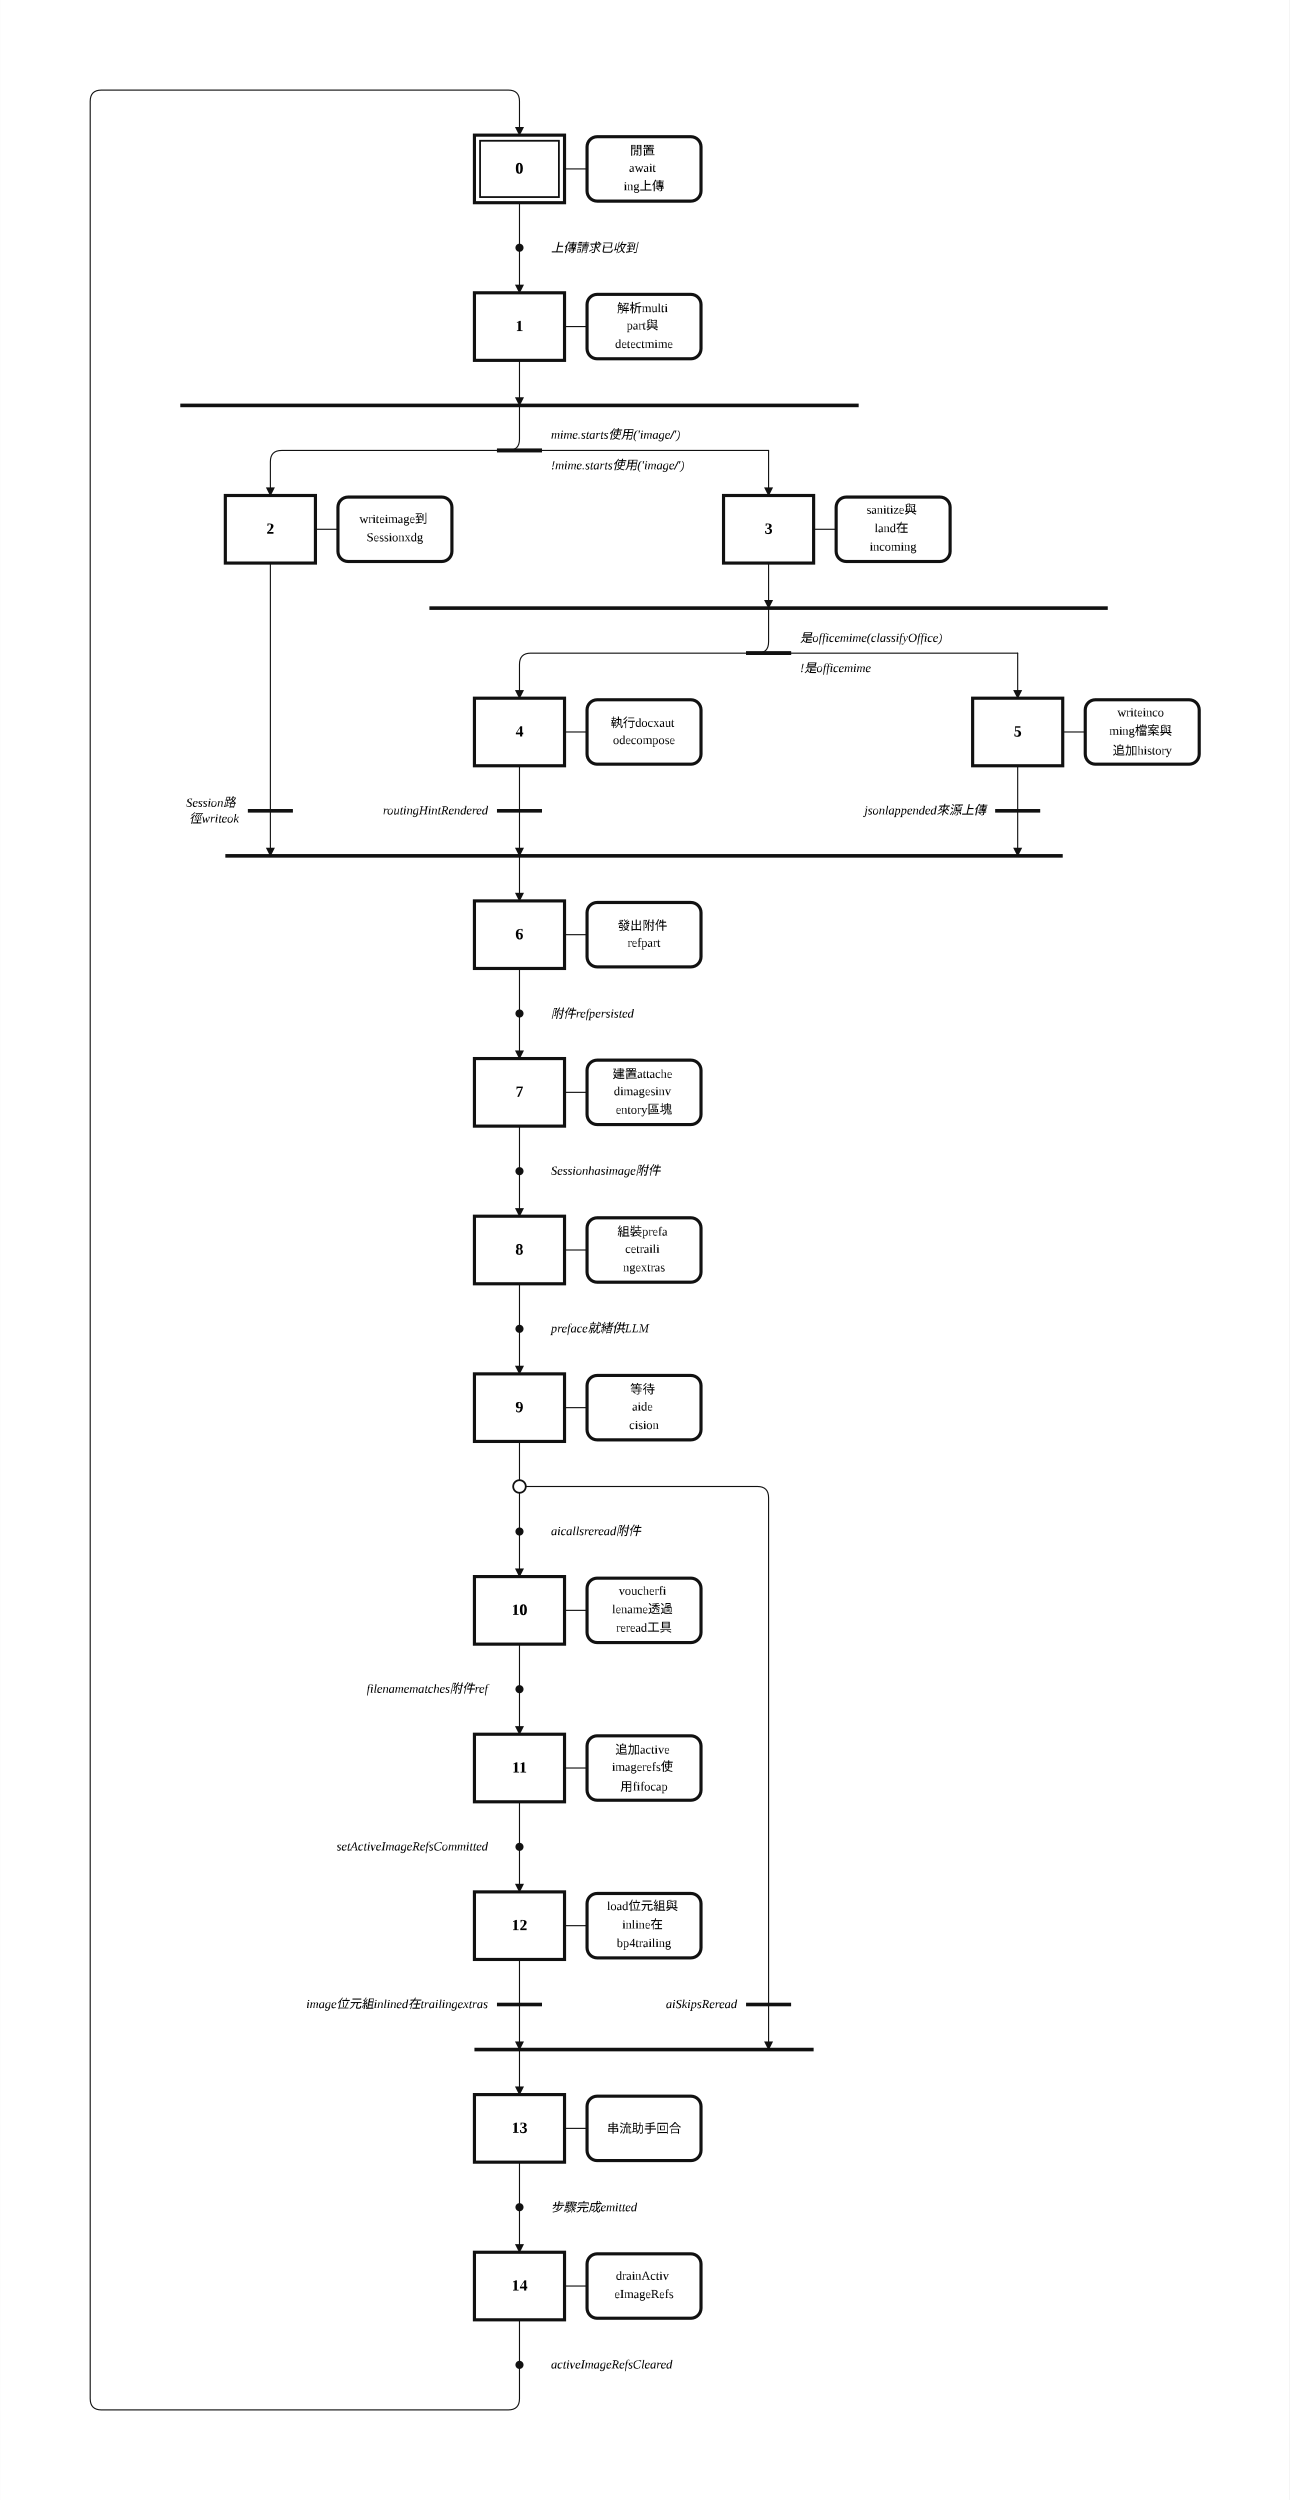
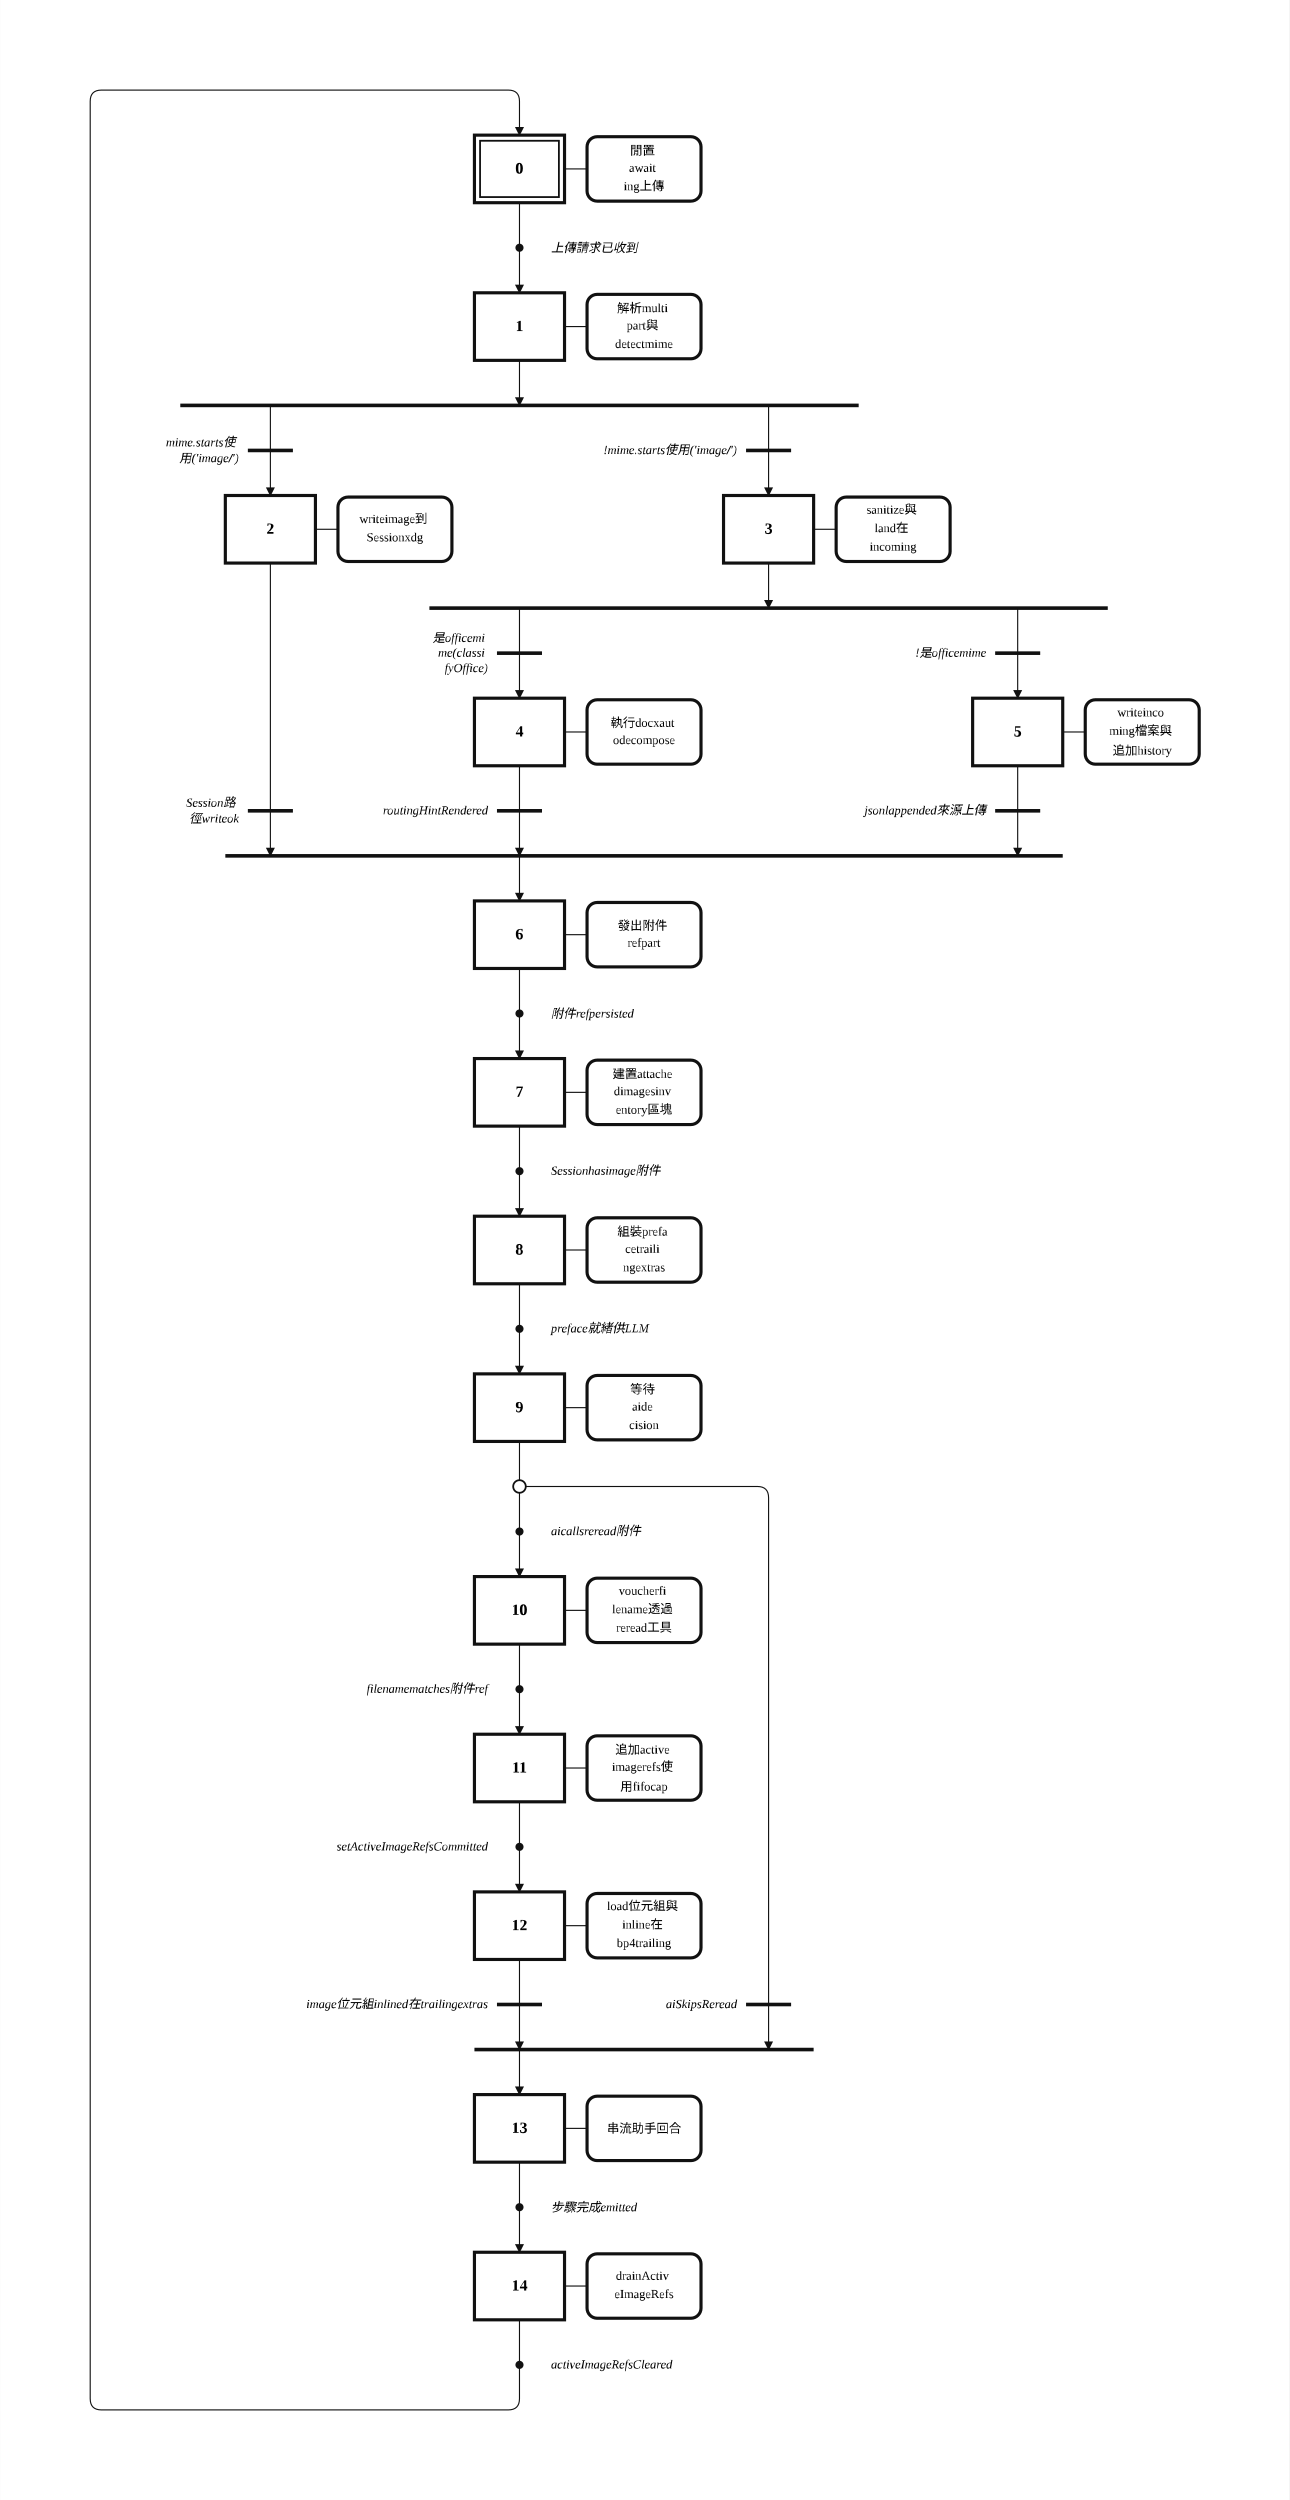
<svg xmlns="http://www.w3.org/2000/svg" width="1145" height="2220" viewBox="-2.00 -2.00 57.24 111.00" role="img">
  <style>
.step{fill:#fff;stroke:#111;stroke-width:.14}.step-inner{fill:none;stroke:#111;stroke-width:.08}
.action{fill:#fff;stroke:#111;stroke-width:.14}.gate{stroke:#111;stroke-width:.16}
.edge{fill:none;stroke:#111;stroke-width:.05;stroke-linecap:round;stroke-linejoin:round}.edge-arrow{marker-end:url(#arrow)}
.flyover-mask{stroke:#fff;stroke-width:.12;stroke-linecap:round}
.flyover{fill:none;stroke:#111;stroke-width:.05;stroke-linecap:round}
.junction{fill:#111;stroke:#111;stroke-width:0}.branch-junction{fill:#fff;stroke:#111;stroke-width:.08}
.assoc{stroke:#111;stroke-width:.05}.label{font:bold .7px 'Times New Roman', 'BiauKai', 'DFKai-SB', serif;text-anchor:middle;dominant-baseline:middle}
.action-label{font:.55px 'Times New Roman', 'BiauKai', 'DFKai-SB', serif;text-anchor:middle;dominant-baseline:middle}.gate-label{font:italic .55px 'Times New Roman', 'BiauKai', 'DFKai-SB', serif;text-anchor:start;dominant-baseline:middle}.gate-label-left{font:italic .55px 'Times New Roman', 'BiauKai', 'DFKai-SB', serif;text-anchor:end;dominant-baseline:middle}
</style>
  <defs>
    <marker id="arrow" markerWidth="0.4" markerHeight="0.4" refX="0.36" refY="0.2" orient="auto" markerUnits="userSpaceOnUse">
      <path d="M 0 0 L 0.4 0.2 L 0 0.4 z" fill="#111" />
    </marker>
  </defs>
  <rect x="-2.00" y="-2.00" width="57.24" height="111.00" fill="white" />
  <path class="edge" d="M 21.06 7.00 L 21.06 9.00" />
  <path class="edge edge-arrow" d="M 21.06 9.00 L 21.06 11.00" />
  <path class="edge edge-arrow" d="M 21.06 14.00 L 21.06 16.00" />
-   <path class="edge edge-arrow" d="M 21.06 16.00 L 21.06 17.50 Q 21.06 18.00 20.56 18.00 L 10.50 18.00 Q 10.00 18.00 10.00 18.50 L 10.00 20.00" />
-   <path class="edge" d="M 21.06 18.00 L 32.12 18.00" />
-   <path class="edge edge-arrow" d="M 32.12 18.00 L 32.12 20.00" />
+   <path class="edge edge-arrow" d="M 10.00 16.00 L 10.00 20.00" />
+   <path class="edge edge-arrow" d="M 32.12 16.00 L 32.12 20.00" />
  <path class="edge edge-arrow" d="M 10.00 23.00 L 10.00 36.00" />
  <path class="edge edge-arrow" d="M 21.06 36.00 L 21.06 38.00" />
  <path class="edge edge-arrow" d="M 32.12 23.00 L 32.12 25.00" />
-   <path class="edge edge-arrow" d="M 32.12 25.00 L 32.12 26.50 Q 32.12 27.00 31.62 27.00 L 21.56 27.00 Q 21.06 27.00 21.06 27.50 L 21.06 29.00" />
-   <path class="edge" d="M 32.12 27.00 L 43.18 27.00" />
-   <path class="edge edge-arrow" d="M 43.18 27.00 L 43.18 29.00" />
+   <path class="edge edge-arrow" d="M 21.06 25.00 L 21.06 29.00" />
+   <path class="edge edge-arrow" d="M 43.18 25.00 L 43.18 29.00" />
  <path class="edge edge-arrow" d="M 21.06 32.00 L 21.06 36.00" />
  <path class="edge edge-arrow" d="M 43.18 32.00 L 43.18 36.00" />
  <path class="edge" d="M 21.06 41.00 L 21.06 43.00" />
  <path class="edge edge-arrow" d="M 21.06 43.00 L 21.06 45.00" />
  <path class="edge" d="M 21.06 48.00 L 21.06 50.00" />
  <path class="edge edge-arrow" d="M 21.06 50.00 L 21.06 52.00" />
  <path class="edge" d="M 21.06 55.00 L 21.06 57.00" />
  <path class="edge edge-arrow" d="M 21.06 57.00 L 21.06 59.00" />
  <path class="edge" d="M 21.06 62.00 L 21.06 64.00" />
  <path class="edge" d="M 21.06 64.00 L 21.06 66.00" />
  <path class="edge edge-arrow" d="M 21.06 66.00 L 21.06 68.00" />
  <path class="edge edge-arrow" d="M 21.06 64.00 L 31.62 64.00 Q 32.12 64.00 32.12 64.50 L 32.12 89.00" />
  <path class="edge edge-arrow" d="M 21.06 89.00 L 21.06 91.00" />
  <path class="edge" d="M 21.06 71.00 L 21.06 73.00" />
  <path class="edge edge-arrow" d="M 21.06 73.00 L 21.06 75.00" />
  <path class="edge" d="M 21.06 78.00 L 21.06 80.00" />
  <path class="edge edge-arrow" d="M 21.06 80.00 L 21.06 82.00" />
  <path class="edge edge-arrow" d="M 21.06 85.00 L 21.06 89.00" />
  <path class="edge" d="M 21.06 94.00 L 21.06 96.00" />
  <path class="edge edge-arrow" d="M 21.06 96.00 L 21.06 98.00" />
  <path class="edge" d="M 21.06 101.00 L 21.06 103.00" />
  <path class="edge edge-arrow" d="M 21.06 103.00 L 21.06 104.50 Q 21.06 105.00 20.56 105.00 L 2.50 105.00 Q 2.00 105.00 2.00 104.50 L 2.00 2.50 Q 2.00 2.00 2.50 2.00 L 20.56 2.00 Q 21.06 2.00 21.06 2.50 L 21.06 4.00" />
  <rect class="step" x="19.06" y="4.00" width="4.00" height="3.00" />
  <rect class="step-inner" x="19.31" y="4.25" width="3.50" height="2.50" />
  <text class="label" x="21.06" y="5.50">0</text>
  <rect class="step" x="19.06" y="11.00" width="4.00" height="3.00" />
  <text class="label" x="21.06" y="12.50">1</text>
  <rect class="step" x="8.00" y="20.00" width="4.00" height="3.00" />
  <text class="label" x="10.00" y="21.50">2</text>
  <rect class="step" x="30.12" y="20.00" width="4.00" height="3.00" />
  <text class="label" x="32.12" y="21.50">3</text>
  <rect class="step" x="19.06" y="29.00" width="4.00" height="3.00" />
  <text class="label" x="21.06" y="30.50">4</text>
  <rect class="step" x="41.18" y="29.00" width="4.00" height="3.00" />
  <text class="label" x="43.18" y="30.50">5</text>
  <rect class="step" x="19.06" y="38.00" width="4.00" height="3.00" />
  <text class="label" x="21.06" y="39.50">6</text>
  <rect class="step" x="19.06" y="45.00" width="4.00" height="3.00" />
  <text class="label" x="21.06" y="46.50">7</text>
  <rect class="step" x="19.06" y="52.00" width="4.00" height="3.00" />
  <text class="label" x="21.06" y="53.50">8</text>
  <rect class="step" x="19.06" y="59.00" width="4.00" height="3.00" />
  <text class="label" x="21.06" y="60.50">9</text>
  <rect class="step" x="19.06" y="68.00" width="4.00" height="3.00" />
  <text class="label" x="21.06" y="69.50">10</text>
  <rect class="step" x="19.06" y="75.00" width="4.00" height="3.00" />
  <text class="label" x="21.06" y="76.50">11</text>
  <rect class="step" x="19.06" y="82.00" width="4.00" height="3.00" />
  <text class="label" x="21.06" y="83.50">12</text>
  <rect class="step" x="19.06" y="91.00" width="4.00" height="3.00" />
  <text class="label" x="21.06" y="92.50">13</text>
  <rect class="step" x="19.06" y="98.00" width="4.00" height="3.00" />
  <text class="label" x="21.06" y="99.50">14</text>
  <line class="assoc" x1="23.06" y1="5.50" x2="24.06" y2="5.50" />
  <rect class="action" x="24.06" y="4.07" width="5.06" height="2.86" rx="0.45" ry="0.45" />
  <text class="action-label" x="26.59" y="4.68">
    <tspan x="26.59" dy="0">閒置</tspan>
    <tspan x="26.59" dy="0.82">await</tspan>
    <tspan x="26.59" dy="0.82">ing上傳</tspan>
  </text>
  <line class="assoc" x1="23.06" y1="12.50" x2="24.06" y2="12.50" />
  <rect class="action" x="24.06" y="11.07" width="5.06" height="2.86" rx="0.45" ry="0.45" />
  <text class="action-label" x="26.59" y="11.68">
    <tspan x="26.59" dy="0">解析multi</tspan>
    <tspan x="26.59" dy="0.82">part與</tspan>
    <tspan x="26.59" dy="0.82">detectmime</tspan>
  </text>
  <line class="assoc" x1="12.00" y1="21.50" x2="13.00" y2="21.50" />
  <rect class="action" x="13.00" y="20.07" width="5.06" height="2.86" rx="0.45" ry="0.45" />
  <text class="action-label" x="15.53" y="21.09">
    <tspan x="15.53" dy="0">writeimage到</tspan>
    <tspan x="15.53" dy="0.82">Sessionxdg</tspan>
  </text>
  <line class="assoc" x1="34.12" y1="21.50" x2="35.12" y2="21.50" />
  <rect class="action" x="35.12" y="20.07" width="5.06" height="2.86" rx="0.45" ry="0.45" />
  <text class="action-label" x="37.65" y="20.68">
    <tspan x="37.65" dy="0">sanitize與</tspan>
    <tspan x="37.65" dy="0.82">land在</tspan>
    <tspan x="37.65" dy="0.82">incoming</tspan>
  </text>
  <line class="assoc" x1="23.06" y1="30.50" x2="24.06" y2="30.50" />
  <rect class="action" x="24.06" y="29.07" width="5.06" height="2.86" rx="0.45" ry="0.45" />
  <text class="action-label" x="26.59" y="30.09">
    <tspan x="26.59" dy="0">執行docxaut</tspan>
    <tspan x="26.59" dy="0.82">odecompose</tspan>
  </text>
  <line class="assoc" x1="45.18" y1="30.50" x2="46.18" y2="30.50" />
  <rect class="action" x="46.18" y="29.07" width="5.06" height="2.86" rx="0.45" ry="0.45" />
  <text class="action-label" x="48.71" y="29.68">
    <tspan x="48.71" dy="0">writeinco</tspan>
    <tspan x="48.71" dy="0.82">ming檔案與</tspan>
    <tspan x="48.71" dy="0.82">追加history</tspan>
  </text>
  <line class="assoc" x1="23.06" y1="39.50" x2="24.06" y2="39.50" />
  <rect class="action" x="24.06" y="38.07" width="5.06" height="2.86" rx="0.45" ry="0.45" />
  <text class="action-label" x="26.59" y="39.09">
    <tspan x="26.59" dy="0">發出附件</tspan>
    <tspan x="26.59" dy="0.82">refpart</tspan>
  </text>
  <line class="assoc" x1="23.06" y1="46.50" x2="24.06" y2="46.50" />
  <rect class="action" x="24.06" y="45.07" width="5.06" height="2.86" rx="0.45" ry="0.45" />
  <text class="action-label" x="26.59" y="45.68">
    <tspan x="26.59" dy="0">建置attache</tspan>
    <tspan x="26.59" dy="0.82">dimagesinv</tspan>
    <tspan x="26.59" dy="0.82">entory區塊</tspan>
  </text>
  <line class="assoc" x1="23.06" y1="53.50" x2="24.06" y2="53.50" />
  <rect class="action" x="24.06" y="52.07" width="5.06" height="2.86" rx="0.45" ry="0.45" />
  <text class="action-label" x="26.59" y="52.68">
    <tspan x="26.59" dy="0">組裝prefa</tspan>
    <tspan x="26.59" dy="0.82">cetraili</tspan>
    <tspan x="26.59" dy="0.82">ngextras</tspan>
  </text>
  <line class="assoc" x1="23.06" y1="60.50" x2="24.06" y2="60.50" />
  <rect class="action" x="24.06" y="59.07" width="5.06" height="2.86" rx="0.45" ry="0.45" />
  <text class="action-label" x="26.59" y="59.68">
    <tspan x="26.59" dy="0">等待</tspan>
    <tspan x="26.59" dy="0.82">aide</tspan>
    <tspan x="26.59" dy="0.82">cision</tspan>
  </text>
  <line class="assoc" x1="23.06" y1="69.50" x2="24.06" y2="69.50" />
  <rect class="action" x="24.06" y="68.07" width="5.06" height="2.86" rx="0.45" ry="0.45" />
  <text class="action-label" x="26.59" y="68.68">
    <tspan x="26.59" dy="0">voucherfi</tspan>
    <tspan x="26.59" dy="0.82">lename透過</tspan>
    <tspan x="26.59" dy="0.82">reread工具</tspan>
  </text>
  <line class="assoc" x1="23.06" y1="76.50" x2="24.06" y2="76.50" />
  <rect class="action" x="24.06" y="75.07" width="5.06" height="2.86" rx="0.45" ry="0.45" />
  <text class="action-label" x="26.59" y="75.68">
    <tspan x="26.59" dy="0">追加active</tspan>
    <tspan x="26.59" dy="0.82">imagerefs使</tspan>
    <tspan x="26.59" dy="0.82">用fifocap</tspan>
  </text>
  <line class="assoc" x1="23.06" y1="83.50" x2="24.06" y2="83.50" />
  <rect class="action" x="24.06" y="82.07" width="5.06" height="2.86" rx="0.45" ry="0.45" />
  <text class="action-label" x="26.59" y="82.68">
    <tspan x="26.59" dy="0">load位元組與</tspan>
    <tspan x="26.59" dy="0.82">inline在</tspan>
    <tspan x="26.59" dy="0.82">bp4trailing</tspan>
  </text>
  <line class="assoc" x1="23.06" y1="92.50" x2="24.06" y2="92.50" />
  <rect class="action" x="24.06" y="91.07" width="5.06" height="2.86" rx="0.45" ry="0.45" />
  <text class="action-label" x="26.59" y="92.50">
    <tspan x="26.59" dy="0">串流助手回合</tspan>
  </text>
  <line class="assoc" x1="23.06" y1="99.50" x2="24.06" y2="99.50" />
  <rect class="action" x="24.06" y="98.07" width="5.06" height="2.86" rx="0.45" ry="0.45" />
  <text class="action-label" x="26.59" y="99.09">
    <tspan x="26.59" dy="0">drainActiv</tspan>
    <tspan x="26.59" dy="0.82">eImageRefs</tspan>
  </text>
  <circle class="junction" cx="21.06" cy="9.00" r="0.18" />
  <text class="gate-label" x="22.46" y="9.00">
    <tspan x="22.46" dy="0">上傳請求已收到</tspan>
  </text>
  <line class="gate" x1="6.00" y1="16.00" x2="36.12" y2="16.00" />
  <line class="gate" x1="8.00" y1="36.00" x2="45.18" y2="36.00" />
  <line class="gate" x1="17.06" y1="25.00" x2="47.18" y2="25.00" />
  <circle class="junction" cx="21.06" cy="43.00" r="0.18" />
  <text class="gate-label" x="22.46" y="43.00">
    <tspan x="22.46" dy="0">附件refpersisted</tspan>
  </text>
  <circle class="junction" cx="21.06" cy="50.00" r="0.18" />
  <text class="gate-label" x="22.46" y="50.00">
    <tspan x="22.46" dy="0">Sessionhasimage附件</tspan>
  </text>
  <circle class="junction" cx="21.06" cy="57.00" r="0.18" />
  <text class="gate-label" x="22.46" y="57.00">
    <tspan x="22.46" dy="0">preface就緒供LLM</tspan>
  </text>
  <circle class="junction" cx="21.06" cy="66.00" r="0.18" />
  <text class="gate-label" x="22.46" y="66.00">
    <tspan x="22.46" dy="0">aicallsreread附件</tspan>
  </text>
  <line class="gate" x1="19.06" y1="89.00" x2="34.12" y2="89.00" />
  <circle class="junction" cx="21.06" cy="73.00" r="0.18" />
  <text class="gate-label-left" x="19.66" y="73.00">
    <tspan x="19.66" dy="0">filenamematches附件ref</tspan>
  </text>
  <circle class="junction" cx="21.06" cy="80.00" r="0.18" />
  <text class="gate-label-left" x="19.66" y="80.00">
    <tspan x="19.66" dy="0">setActiveImageRefsCommitted</tspan>
  </text>
  <circle class="junction" cx="21.06" cy="96.00" r="0.18" />
  <text class="gate-label" x="22.46" y="96.00">
    <tspan x="22.46" dy="0">步驟完成emitted</tspan>
  </text>
  <circle class="junction" cx="21.06" cy="103.00" r="0.18" />
  <text class="gate-label" x="22.46" y="103.00">
    <tspan x="22.46" dy="0">activeImageRefsCleared</tspan>
  </text>
-   <line class="gate" x1="20.06" y1="18.00" x2="22.06" y2="18.00" />
-   <text class="gate-label" x="22.46" y="17.32">
-     <tspan x="22.46" dy="0">mime.starts使用('image/')</tspan>
-   </text>
-   <line class="gate" x1="20.06" y1="18.00" x2="22.06" y2="18.00" />
-   <text class="gate-label" x="22.46" y="18.68">
-     <tspan x="22.46" dy="0">!mime.starts使用('image/')</tspan>
+   <line class="gate" x1="9.00" y1="18.00" x2="11.00" y2="18.00" />
+   <text class="gate-label-left" x="8.60" y="17.66">
+     <tspan x="8.60" dy="0">mime.starts使</tspan>
+     <tspan x="8.60" dy="0.68">用('image/')</tspan>
+   </text>
+   <line class="gate" x1="31.12" y1="18.00" x2="33.12" y2="18.00" />
+   <text class="gate-label-left" x="30.72" y="18.00">
+     <tspan x="30.72" dy="0">!mime.starts使用('image/')</tspan>
  </text>
  <line class="gate" x1="9.00" y1="34.00" x2="11.00" y2="34.00" />
  <text class="gate-label-left" x="8.60" y="33.66">
    <tspan x="8.60" dy="0">Session路</tspan>
    <tspan x="8.60" dy="0.68">徑writeok</tspan>
  </text>
-   <line class="gate" x1="31.12" y1="27.00" x2="33.12" y2="27.00" />
-   <text class="gate-label" x="33.52" y="26.32">
-     <tspan x="33.52" dy="0">是officemime(classifyOffice)</tspan>
-   </text>
-   <line class="gate" x1="31.12" y1="27.00" x2="33.12" y2="27.00" />
-   <text class="gate-label" x="33.52" y="27.68">
-     <tspan x="33.52" dy="0">!是officemime</tspan>
+   <line class="gate" x1="20.06" y1="27.00" x2="22.06" y2="27.00" />
+   <text class="gate-label-left" x="19.66" y="26.32">
+     <tspan x="19.66" dy="0">是officemi</tspan>
+     <tspan x="19.66" dy="0.68">me(classi</tspan>
+     <tspan x="19.66" dy="0.68">fyOffice)</tspan>
+   </text>
+   <line class="gate" x1="42.18" y1="27.00" x2="44.18" y2="27.00" />
+   <text class="gate-label-left" x="41.78" y="27.00">
+     <tspan x="41.78" dy="0">!是officemime</tspan>
  </text>
  <line class="gate" x1="20.06" y1="34.00" x2="22.06" y2="34.00" />
  <text class="gate-label-left" x="19.66" y="34.00">
    <tspan x="19.66" dy="0">routingHintRendered</tspan>
  </text>
  <line class="gate" x1="42.18" y1="34.00" x2="44.18" y2="34.00" />
  <text class="gate-label-left" x="41.78" y="34.00">
    <tspan x="41.78" dy="0">jsonlappended來源上傳</tspan>
  </text>
  <line class="gate" x1="31.12" y1="87.00" x2="33.12" y2="87.00" />
  <text class="gate-label-left" x="30.72" y="87.00">
    <tspan x="30.72" dy="0">aiSkipsReread</tspan>
  </text>
  <line class="gate" x1="20.06" y1="87.00" x2="22.06" y2="87.00" />
  <text class="gate-label-left" x="19.66" y="87.00">
    <tspan x="19.66" dy="0">image位元組inlined在trailingextras</tspan>
  </text>
  <circle class="branch-junction" cx="21.06" cy="64.00" r="0.28" />
</svg>
